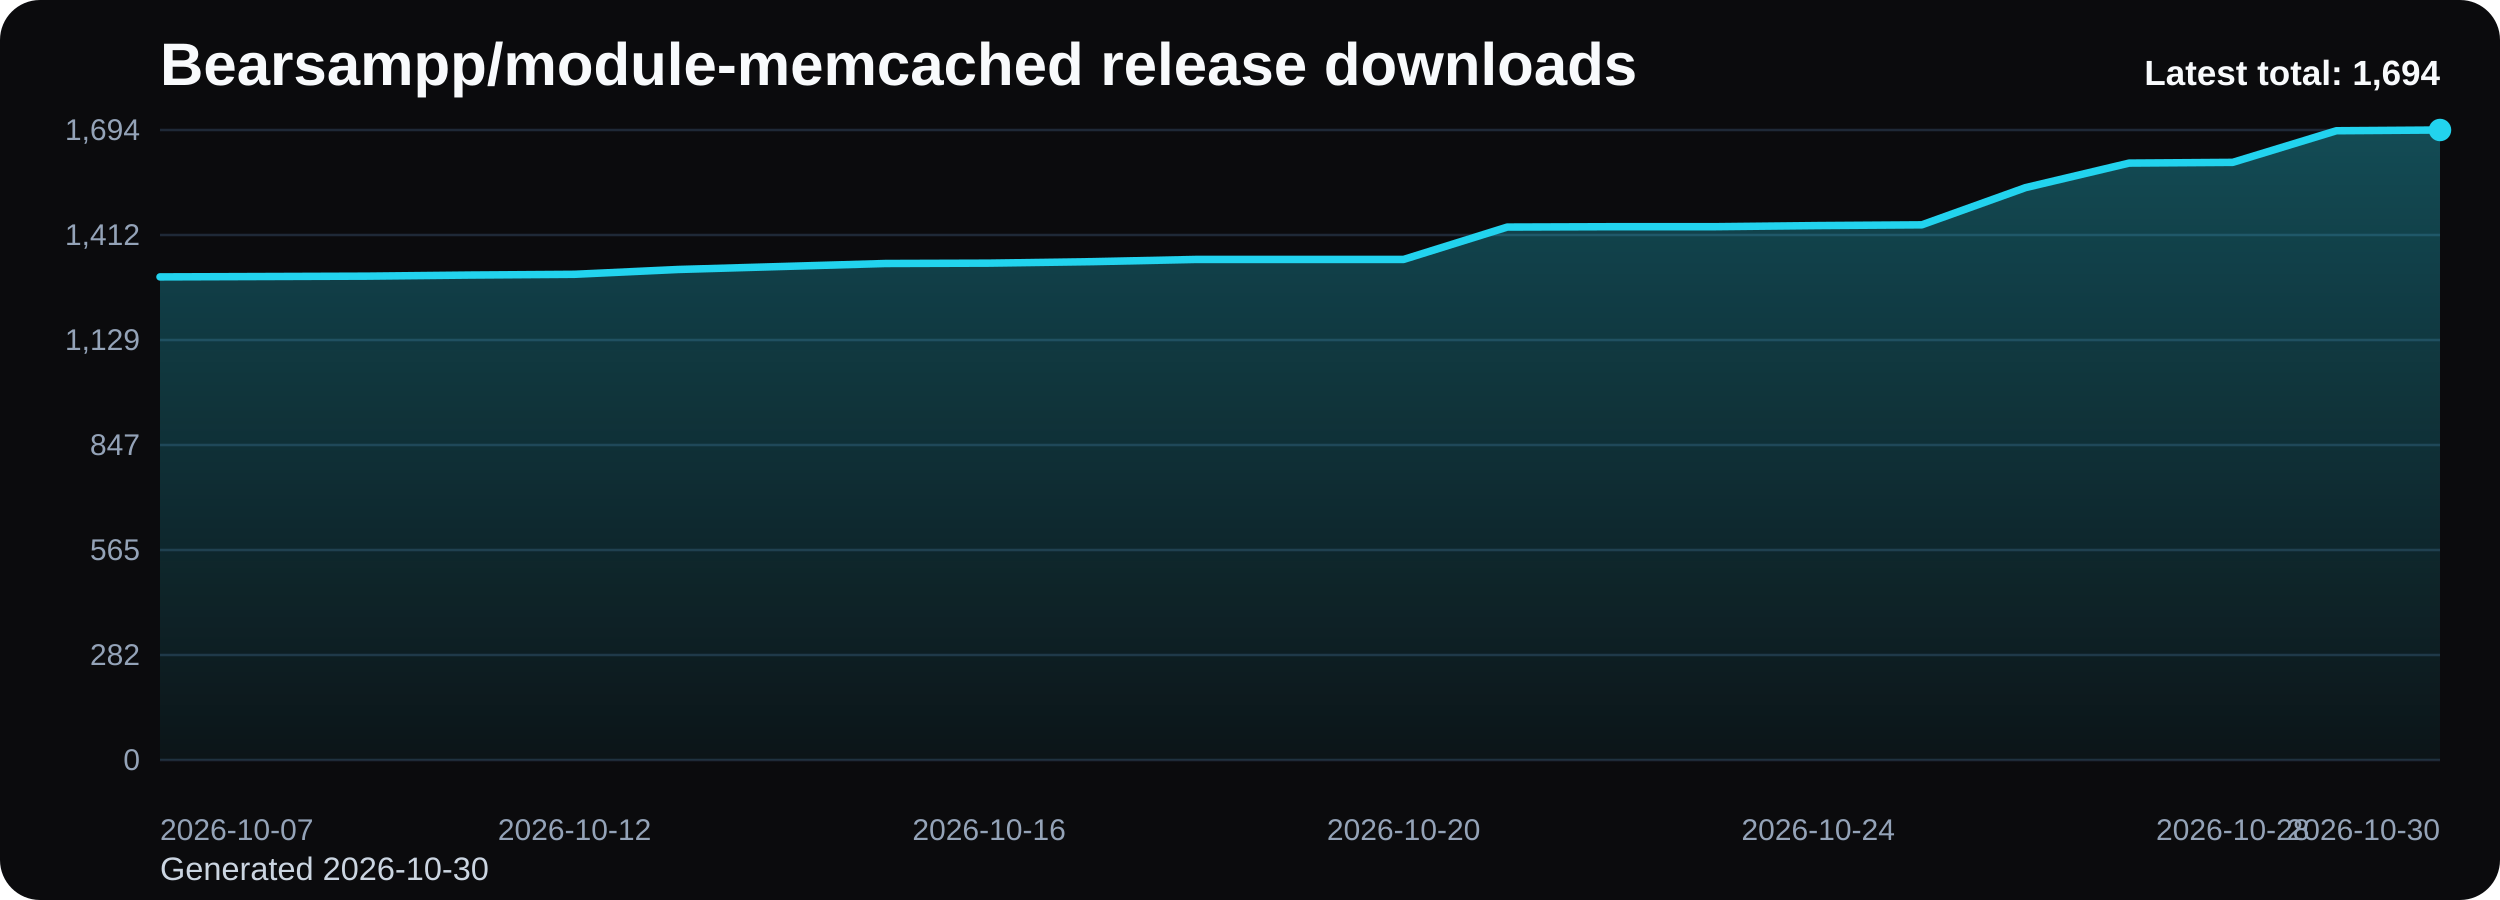
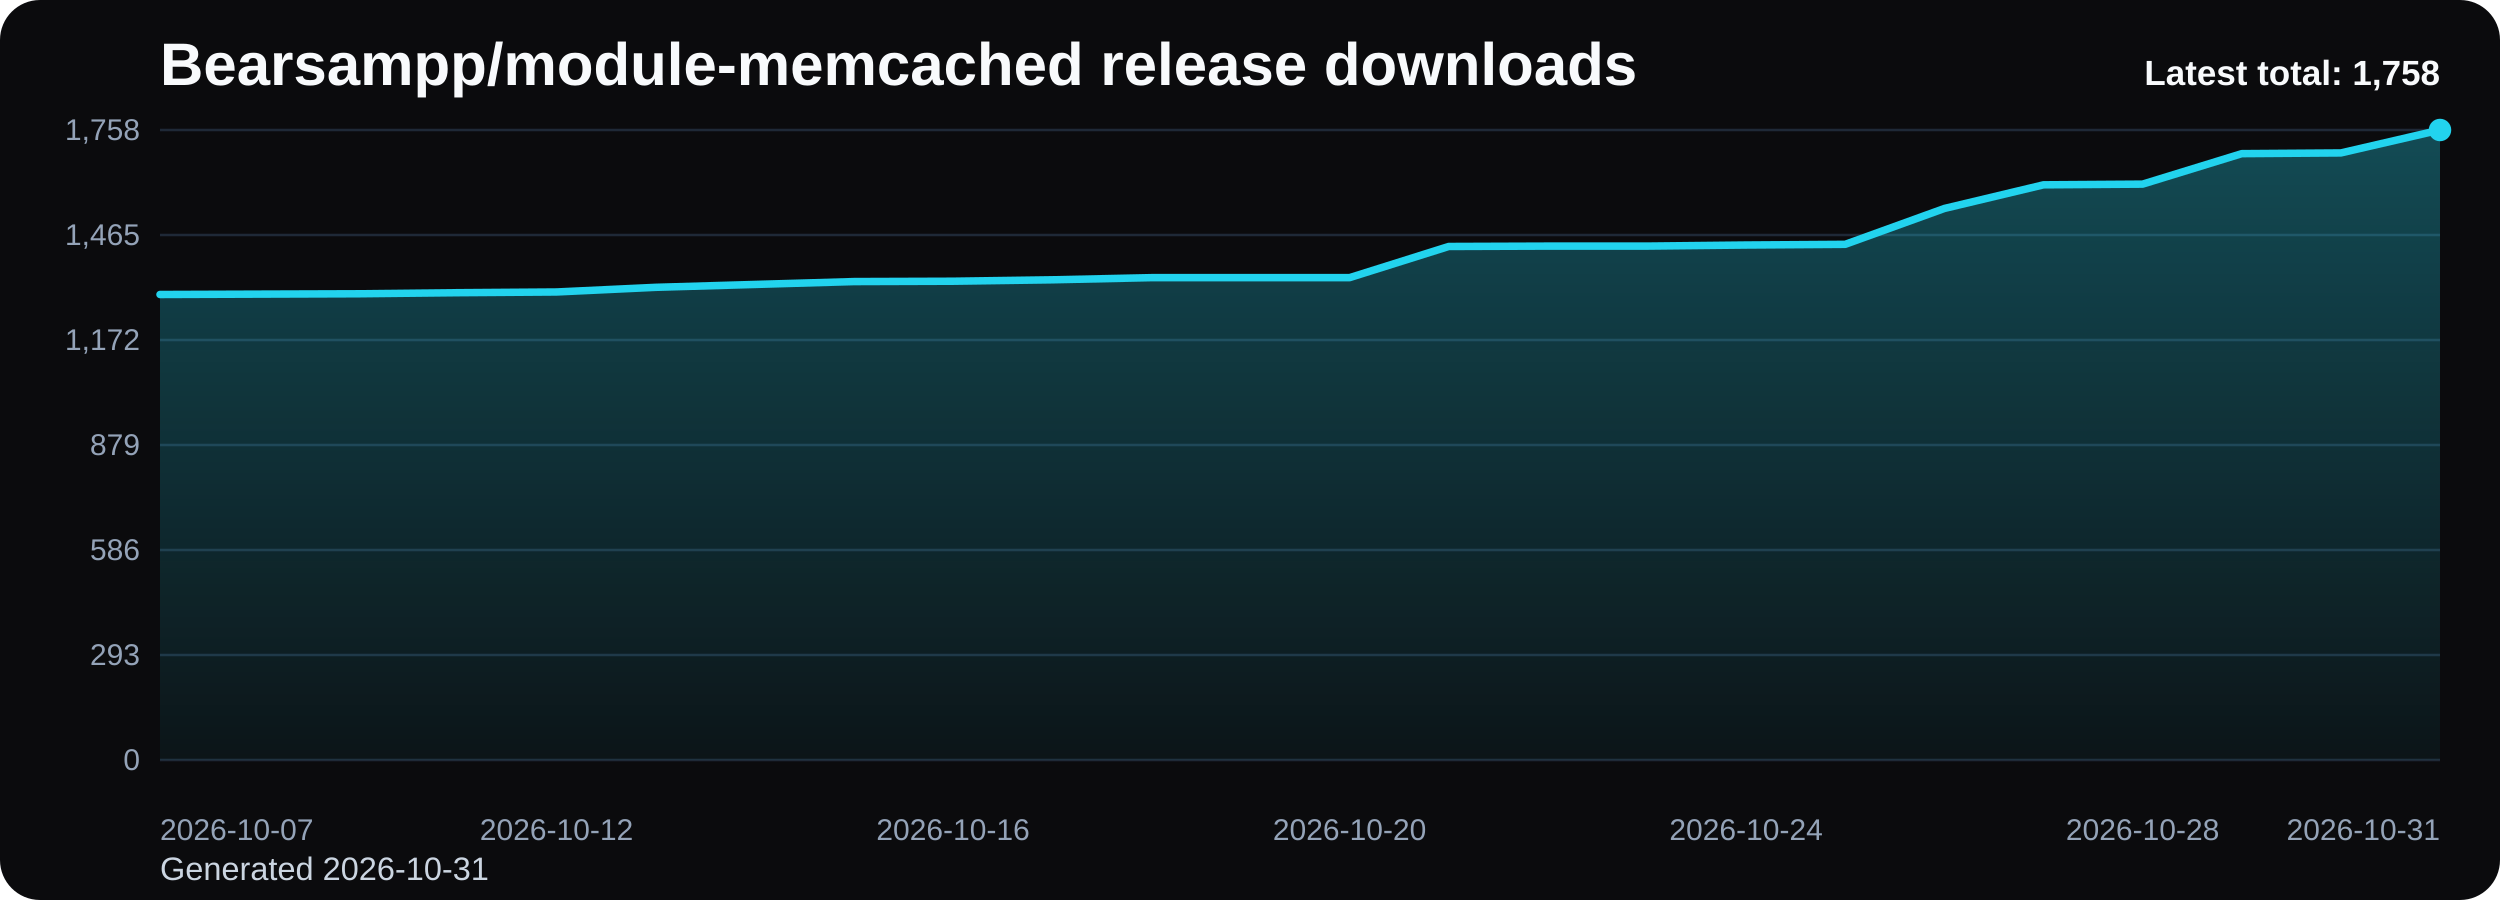
<svg xmlns="http://www.w3.org/2000/svg" viewBox="0 0 1000 360" role="img" aria-label="Bearsampp/module-memcached release downloads chart">
  <defs>
    <linearGradient id="fill-total-trend-black" x1="0" y1="0" x2="0" y2="1">
      <stop offset="0%" stop-color="#22d3ee" stop-opacity="0.32" />
      <stop offset="100%" stop-color="#22d3ee" stop-opacity="0.05" />
    </linearGradient>
    <style>
      .bg { fill: #0b0b0d; }
      .title { font: 700 24px Arial, sans-serif; fill: #f8fafc; }
      .sub { font: 400 13px Arial, sans-serif; fill: #cbd5e1; }
      .grid { stroke: #1f2937; stroke-width: 1; }
      .axis { font: 400 12px Arial, sans-serif; fill: #94a3b8; }
      .line { fill: none; stroke: #22d3ee; stroke-width: 3; stroke-linecap: round; stroke-linejoin: round; }
      .dot { fill: #22d3ee; }
      .value { font: 600 11px Arial, sans-serif; fill: #cbd5e1; }
      .latest { font: 700 14px Arial, sans-serif; fill: #f8fafc; }
    </style>
  </defs>
  <rect class="bg" x="0" y="0" width="1000" height="360" rx="16" />
  <text class="title" x="64" y="34">Bearsampp/module-memcached release downloads</text>
-   <text class="sub" x="64" y="352">Generated 2026-10-30</text>
+   <text class="sub" x="64" y="352">Generated 2026-10-31</text>
  <line x1="64" y1="52.00" x2="976" y2="52.00" class="grid" />
-   <text x="56" y="56.00" text-anchor="end" class="axis">1,694</text>
+   <text x="56" y="56.00" text-anchor="end" class="axis">1,758</text>
  <line x1="64" y1="94.00" x2="976" y2="94.00" class="grid" />
-   <text x="56" y="98.00" text-anchor="end" class="axis">1,412</text>
+   <text x="56" y="98.00" text-anchor="end" class="axis">1,465</text>
  <line x1="64" y1="136.00" x2="976" y2="136.00" class="grid" />
-   <text x="56" y="140.00" text-anchor="end" class="axis">1,129</text>
+   <text x="56" y="140.00" text-anchor="end" class="axis">1,172</text>
  <line x1="64" y1="178.00" x2="976" y2="178.00" class="grid" />
-   <text x="56" y="182.00" text-anchor="end" class="axis">847</text>
+   <text x="56" y="182.00" text-anchor="end" class="axis">879</text>
  <line x1="64" y1="220.00" x2="976" y2="220.00" class="grid" />
-   <text x="56" y="224.00" text-anchor="end" class="axis">565</text>
+   <text x="56" y="224.00" text-anchor="end" class="axis">586</text>
  <line x1="64" y1="262.00" x2="976" y2="262.00" class="grid" />
-   <text x="56" y="266.00" text-anchor="end" class="axis">282</text>
+   <text x="56" y="266.00" text-anchor="end" class="axis">293</text>
  <line x1="64" y1="304.00" x2="976" y2="304.00" class="grid" />
  <text x="56" y="308.00" text-anchor="end" class="axis">0</text>
-   <path d="M 64.00 304 L 64.00 110.76 L 105.45 110.61 L 146.91 110.46 L 188.36 110.02 L 229.82 109.72 L 271.27 107.79 L 312.73 106.60 L 354.18 105.40 L 395.64 105.26 L 437.09 104.66 L 478.55 103.77 L 520.00 103.77 L 561.45 103.77 L 602.91 90.83 L 644.36 90.68 L 685.82 90.68 L 727.27 90.23 L 768.73 89.93 L 810.18 75.06 L 851.64 65.24 L 893.09 64.94 L 934.55 52.30 L 976.00 52.00 L 976.00 304 Z" fill="url(#fill-total-trend-black)" />
-   <polyline class="line" points="64.00,110.76 105.45,110.61 146.91,110.46 188.36,110.02 229.82,109.72 271.27,107.79 312.73,106.60 354.18,105.40 395.64,105.26 437.09,104.66 478.55,103.77 520.00,103.77 561.45,103.77 602.91,90.83 644.36,90.68 685.82,90.68 727.27,90.23 768.73,89.93 810.18,75.06 851.64,65.24 893.09,64.94 934.55,52.30 976.00,52.00" />
+   <path d="M 64.00 304 L 64.00 117.80 L 103.65 117.65 L 143.30 117.51 L 182.96 117.08 L 222.61 116.79 L 262.26 114.93 L 301.91 113.78 L 341.57 112.63 L 381.22 112.49 L 420.87 111.92 L 460.52 111.06 L 500.17 111.06 L 539.83 111.06 L 579.48 98.59 L 619.13 98.44 L 658.78 98.44 L 698.43 98.01 L 738.09 97.73 L 777.74 83.39 L 817.39 73.93 L 857.04 73.65 L 896.70 61.46 L 936.35 61.17 L 976.00 52.00 L 976.00 304 Z" fill="url(#fill-total-trend-black)" />
+   <polyline class="line" points="64.00,117.80 103.65,117.65 143.30,117.51 182.96,117.08 222.61,116.79 262.26,114.93 301.91,113.78 341.57,112.63 381.22,112.49 420.87,111.92 460.52,111.06 500.17,111.06 539.83,111.06 579.48,98.59 619.13,98.44 658.78,98.44 698.43,98.01 738.09,97.73 777.74,83.39 817.39,73.93 857.04,73.65 896.70,61.46 936.35,61.17 976.00,52.00" />
  <circle class="dot" cx="976.00" cy="52.00" r="4.5" />
  <text class="axis" x="64.00" y="336" text-anchor="start">2026-10-07</text>
-   <text class="axis" x="229.82" y="336" text-anchor="middle">2026-10-12</text>
-   <text class="axis" x="395.64" y="336" text-anchor="middle">2026-10-16</text>
-   <text class="axis" x="561.45" y="336" text-anchor="middle">2026-10-20</text>
-   <text class="axis" x="727.27" y="336" text-anchor="middle">2026-10-24</text>
-   <text class="axis" x="893.09" y="336" text-anchor="middle">2026-10-28</text>
-   <text class="axis" x="976.00" y="336" text-anchor="end">2026-10-30</text>
-   <text class="latest" x="976" y="34" text-anchor="end">Latest total: 1,694</text>
+   <text class="axis" x="222.61" y="336" text-anchor="middle">2026-10-12</text>
+   <text class="axis" x="381.22" y="336" text-anchor="middle">2026-10-16</text>
+   <text class="axis" x="539.83" y="336" text-anchor="middle">2026-10-20</text>
+   <text class="axis" x="698.43" y="336" text-anchor="middle">2026-10-24</text>
+   <text class="axis" x="857.04" y="336" text-anchor="middle">2026-10-28</text>
+   <text class="axis" x="976.00" y="336" text-anchor="end">2026-10-31</text>
+   <text class="latest" x="976" y="34" text-anchor="end">Latest total: 1,758</text>
</svg>
